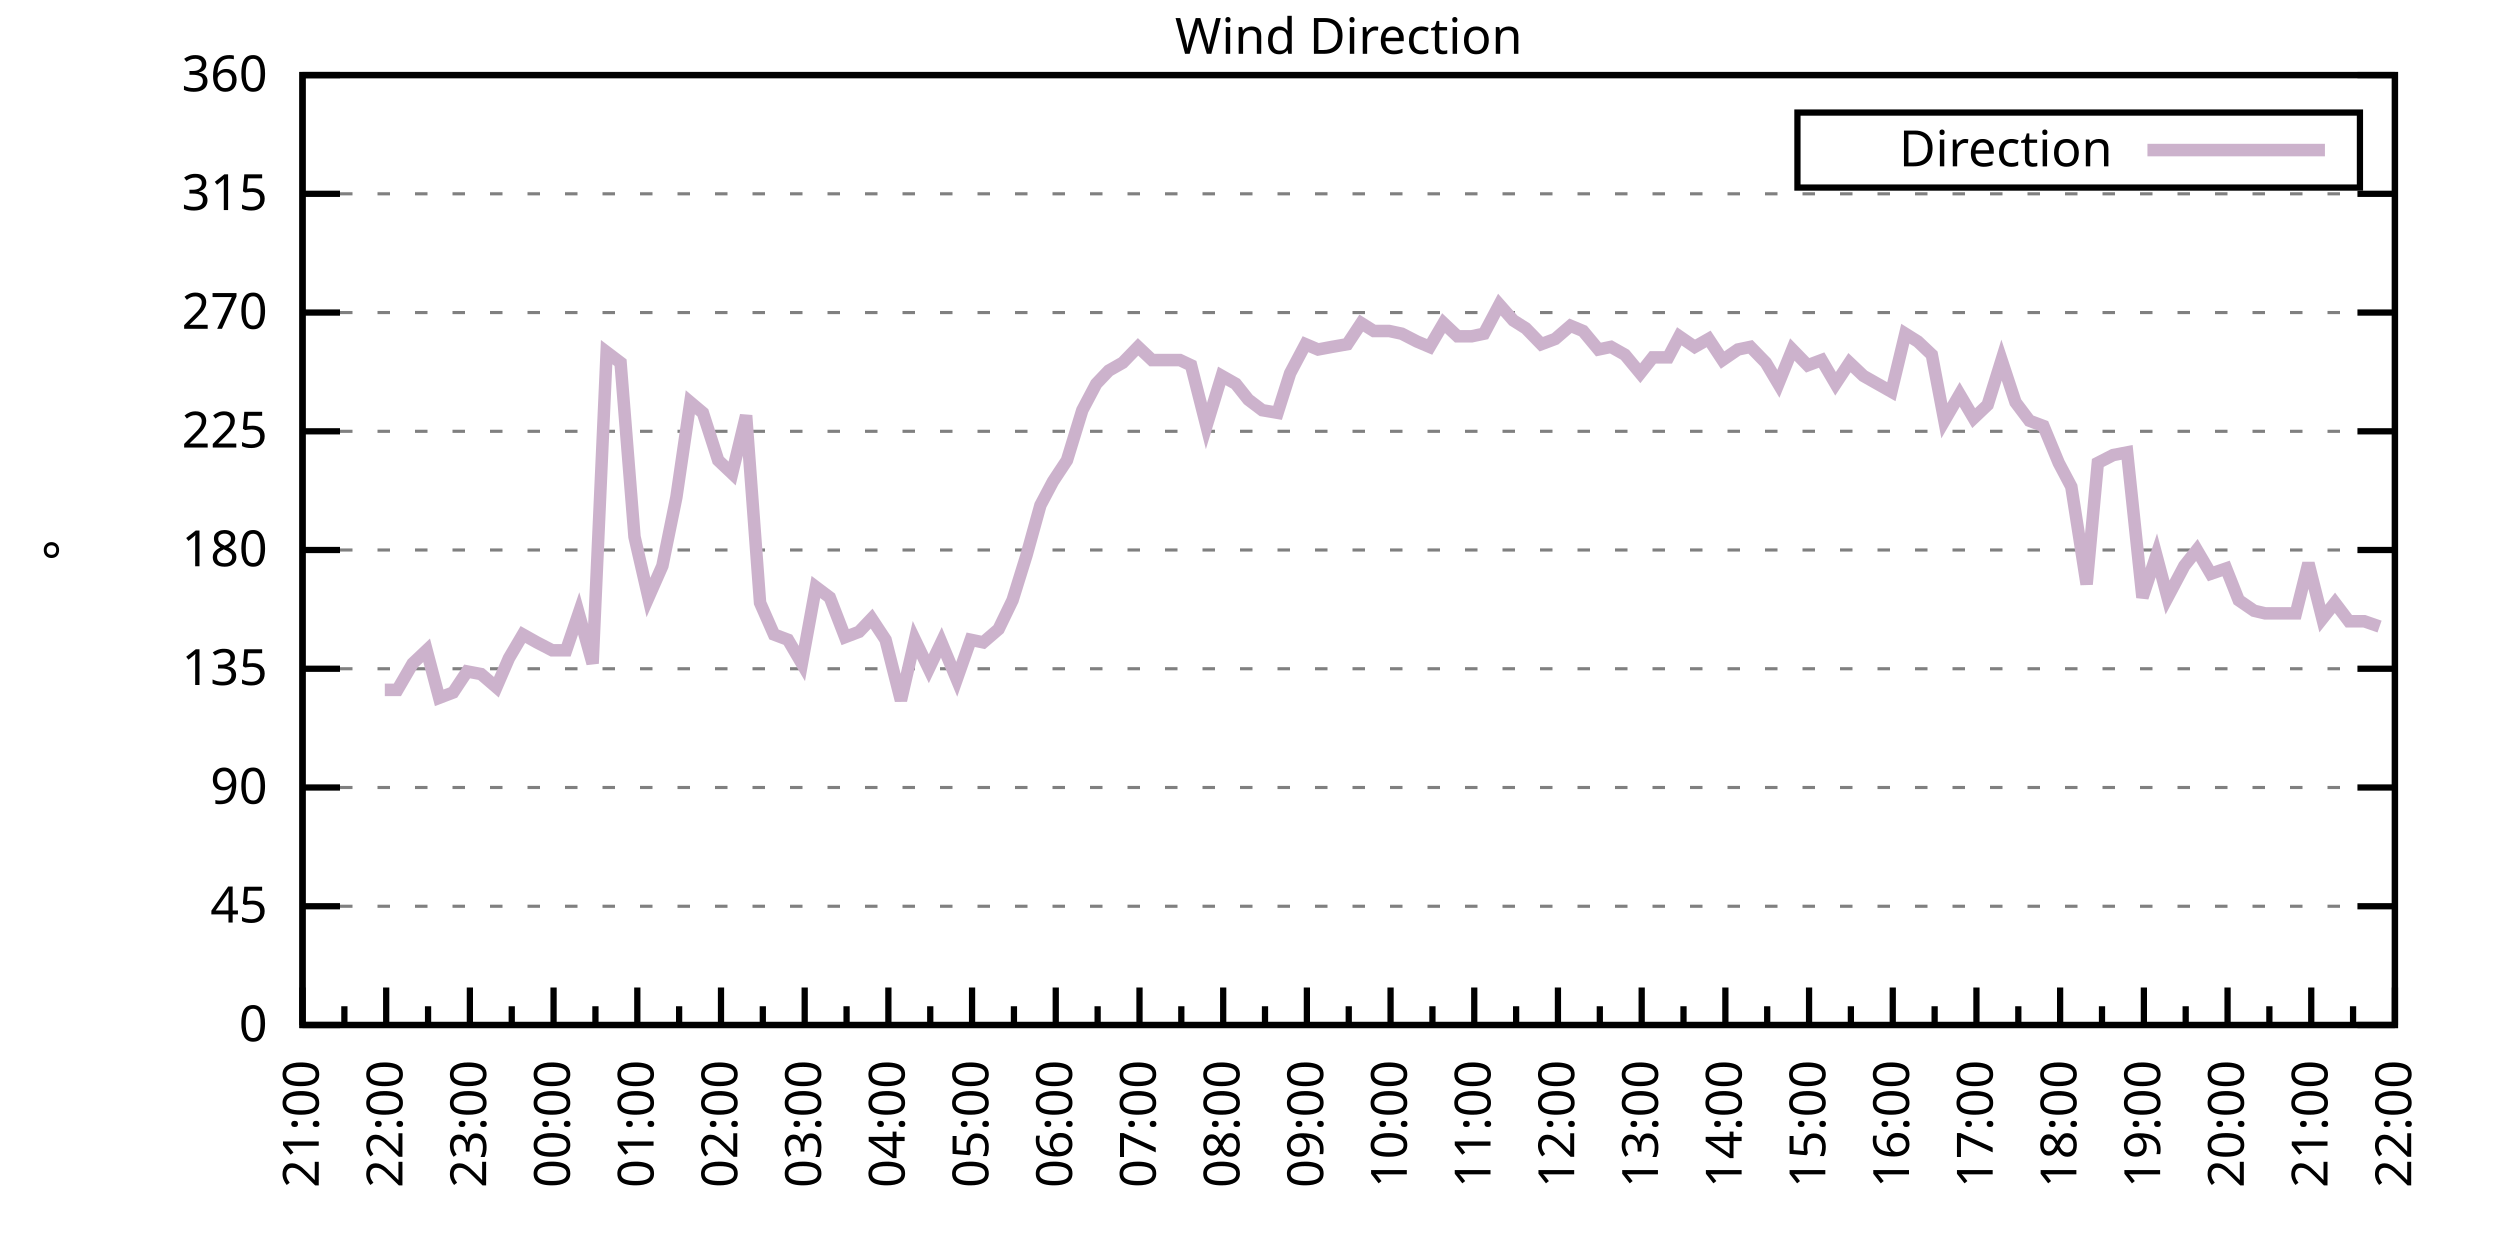
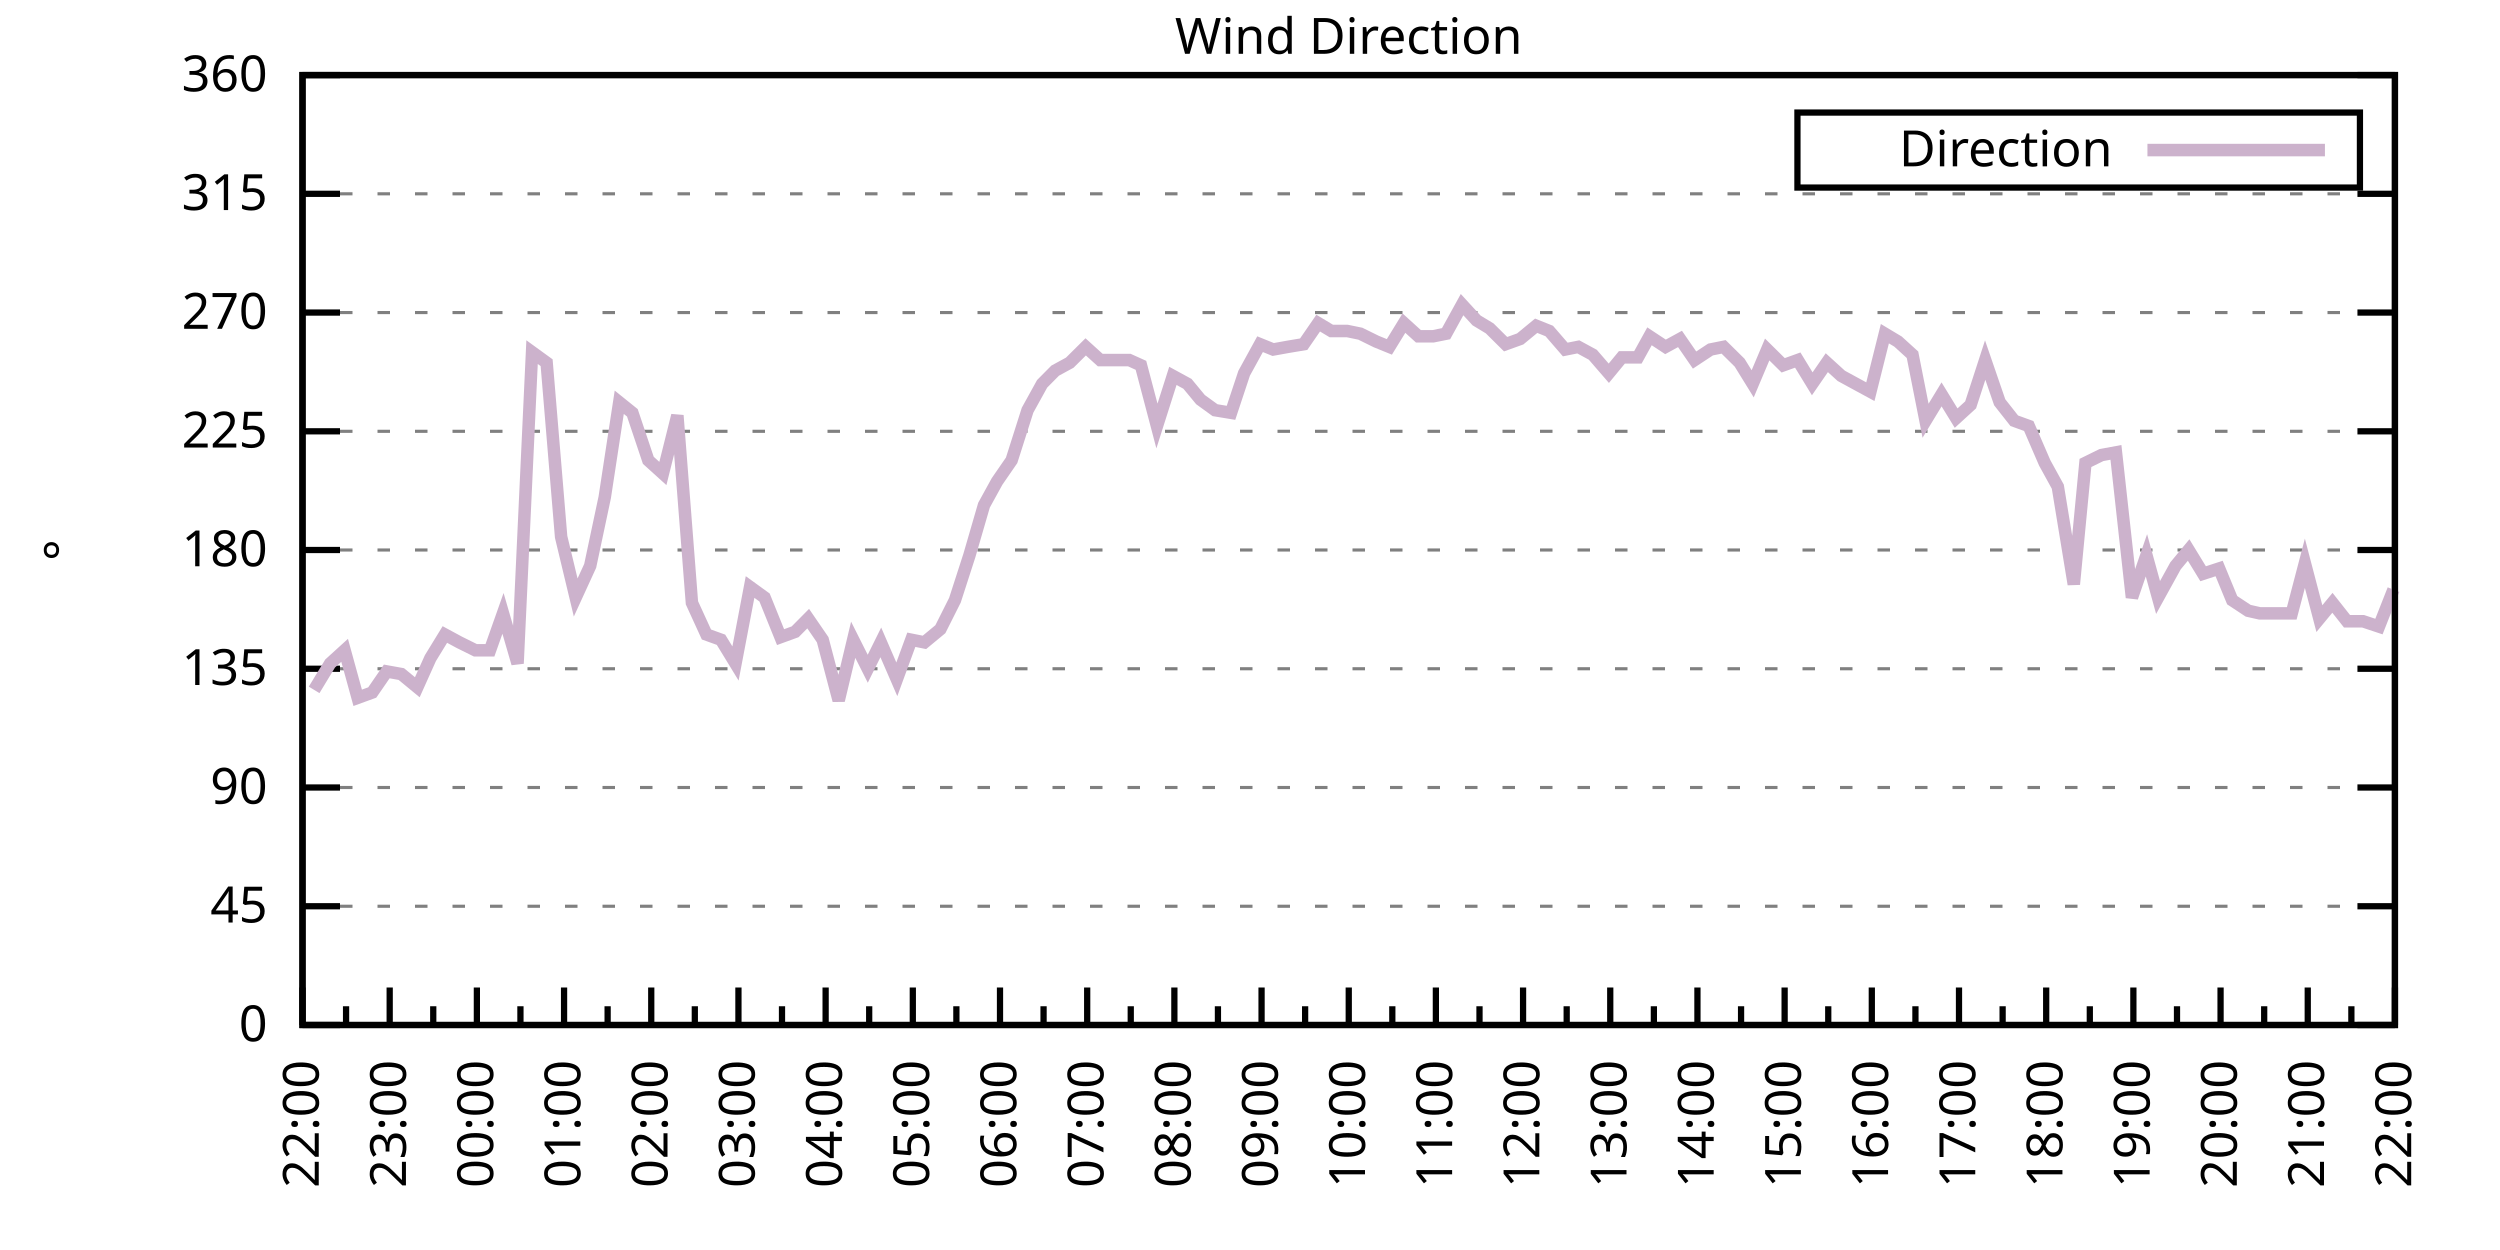
<svg xmlns="http://www.w3.org/2000/svg" xmlns:xlink="http://www.w3.org/1999/xlink" width="400" height="200" viewBox="0 0 400 200">
  <g id="gnuplot_canvas">
    <rect x="0" y="0" width="400" height="200" fill="none" />
    <defs>
      <circle id="gpDot" r="0.5" stroke-width="0.5" stroke="currentColor" />
      <path id="gpPt0" stroke-width="0.333" stroke="currentColor" d="M-1,0 h2 M0,-1 v2" />
      <path id="gpPt1" stroke-width="0.333" stroke="currentColor" d="M-1,-1 L1,1 M1,-1 L-1,1" />
      <path id="gpPt2" stroke-width="0.333" stroke="currentColor" d="M-1,0 L1,0 M0,-1 L0,1 M-1,-1 L1,1 M-1,1 L1,-1" />
      <rect id="gpPt3" stroke-width="0.333" stroke="currentColor" x="-1" y="-1" width="2" height="2" />
      <rect id="gpPt4" stroke-width="0.333" stroke="currentColor" fill="currentColor" x="-1" y="-1" width="2" height="2" />
      <circle id="gpPt5" stroke-width="0.333" stroke="currentColor" cx="0" cy="0" r="1" />
      <use xlink:href="#gpPt5" id="gpPt6" fill="currentColor" stroke="none" />
      <path id="gpPt7" stroke-width="0.333" stroke="currentColor" d="M0,-1.33 L-1.33,0.67 L1.33,0.67 z" />
      <use xlink:href="#gpPt7" id="gpPt8" fill="currentColor" stroke="none" />
      <use xlink:href="#gpPt7" id="gpPt9" stroke="currentColor" transform="rotate(180)" />
      <use xlink:href="#gpPt9" id="gpPt10" fill="currentColor" stroke="none" />
      <use xlink:href="#gpPt3" id="gpPt11" stroke="currentColor" transform="rotate(45)" />
      <use xlink:href="#gpPt11" id="gpPt12" fill="currentColor" stroke="none" />
      <path id="gpPt13" stroke-width="0.333" stroke="currentColor" d="M0,1.330 L1.265,0.411 L0.782,-1.067 L-0.782,-1.076 L-1.265,0.411 z" />
      <use xlink:href="#gpPt13" id="gpPt14" fill="currentColor" stroke="none" />
      <filter id="textbox" filterUnits="objectBoundingBox" x="0" y="0" height="1" width="1">
        <feFlood flood-color="white" flood-opacity="1" result="bgnd" />
        <feComposite in="SourceGraphic" in2="bgnd" operator="atop" />
      </filter>
      <filter id="greybox" filterUnits="objectBoundingBox" x="0" y="0" height="1" width="1">
        <feFlood flood-color="lightgrey" flood-opacity="1" result="grey" />
        <feComposite in="SourceGraphic" in2="grey" operator="atop" />
      </filter>
    </defs>
    <g fill="none" color="white" stroke="currentColor" stroke-width="1.00" stroke-linecap="butt" stroke-linejoin="miter">
</g>
    <g fill="none" color="black" stroke="currentColor" stroke-width="1.00" stroke-linecap="butt" stroke-linejoin="miter">
      <g stroke="none" shape-rendering="crispEdges">
        <polygon fill="rgb(255, 255, 255)" points="48.40,164.00 383.18,164.00 383.18,12.02 48.40,12.02 " />
      </g>
    </g>
    <g fill="none" color="black" stroke="currentColor" stroke-width="1.00" stroke-linecap="butt" stroke-linejoin="miter">
</g>
    <g fill="none" color="black" stroke="black" stroke-width="0.50" stroke-linecap="butt" stroke-linejoin="miter">
</g>
    <g fill="none" color="gray" stroke="currentColor" stroke-width="0.50" stroke-linecap="butt" stroke-linejoin="miter">
      <path stroke="gray" stroke-dasharray="2,4" class="gridline" d="M48.40,164.00 L383.19,164.00  " />
    </g>
    <g fill="none" color="gray" stroke="gray" stroke-width="1.00" stroke-linecap="butt" stroke-linejoin="miter">
</g>
    <g fill="none" color="black" stroke="currentColor" stroke-width="1.00" stroke-linecap="butt" stroke-linejoin="miter">
      <path stroke="black" d="M48.40,164.00 L54.40,164.00 M383.19,164.00 L377.19,164.00  " />
      <g transform="translate(42.80,166.60)" stroke="none" fill="black" font-family="Sans" font-size="8.00" text-anchor="end">
        <text>
          <tspan font-family="Sans"> 0</tspan>
        </text>
      </g>
    </g>
    <g fill="none" color="black" stroke="currentColor" stroke-width="1.00" stroke-linecap="butt" stroke-linejoin="miter">
</g>
    <g fill="none" color="black" stroke="black" stroke-width="0.50" stroke-linecap="butt" stroke-linejoin="miter">
</g>
    <g fill="none" color="gray" stroke="currentColor" stroke-width="0.50" stroke-linecap="butt" stroke-linejoin="miter">
      <path stroke="gray" stroke-dasharray="2,4" class="gridline" d="M48.40,145.00 L383.19,145.00  " />
    </g>
    <g fill="none" color="gray" stroke="gray" stroke-width="1.00" stroke-linecap="butt" stroke-linejoin="miter">
</g>
    <g fill="none" color="black" stroke="currentColor" stroke-width="1.00" stroke-linecap="butt" stroke-linejoin="miter">
      <path stroke="black" d="M48.40,145.00 L54.40,145.00 M383.19,145.00 L377.19,145.00  " />
      <g transform="translate(42.80,147.60)" stroke="none" fill="black" font-family="Sans" font-size="8.00" text-anchor="end">
        <text>
          <tspan font-family="Sans"> 45</tspan>
        </text>
      </g>
    </g>
    <g fill="none" color="black" stroke="currentColor" stroke-width="1.00" stroke-linecap="butt" stroke-linejoin="miter">
</g>
    <g fill="none" color="black" stroke="black" stroke-width="0.50" stroke-linecap="butt" stroke-linejoin="miter">
</g>
    <g fill="none" color="gray" stroke="currentColor" stroke-width="0.50" stroke-linecap="butt" stroke-linejoin="miter">
      <path stroke="gray" stroke-dasharray="2,4" class="gridline" d="M48.40,126.00 L383.19,126.00  " />
    </g>
    <g fill="none" color="gray" stroke="gray" stroke-width="1.00" stroke-linecap="butt" stroke-linejoin="miter">
</g>
    <g fill="none" color="black" stroke="currentColor" stroke-width="1.00" stroke-linecap="butt" stroke-linejoin="miter">
      <path stroke="black" d="M48.40,126.00 L54.40,126.00 M383.19,126.00 L377.19,126.00  " />
      <g transform="translate(42.80,128.60)" stroke="none" fill="black" font-family="Sans" font-size="8.00" text-anchor="end">
        <text>
          <tspan font-family="Sans"> 90</tspan>
        </text>
      </g>
    </g>
    <g fill="none" color="black" stroke="currentColor" stroke-width="1.00" stroke-linecap="butt" stroke-linejoin="miter">
</g>
    <g fill="none" color="black" stroke="black" stroke-width="0.50" stroke-linecap="butt" stroke-linejoin="miter">
</g>
    <g fill="none" color="gray" stroke="currentColor" stroke-width="0.50" stroke-linecap="butt" stroke-linejoin="miter">
      <path stroke="gray" stroke-dasharray="2,4" class="gridline" d="M48.40,107.00 L383.19,107.00  " />
    </g>
    <g fill="none" color="gray" stroke="gray" stroke-width="1.00" stroke-linecap="butt" stroke-linejoin="miter">
</g>
    <g fill="none" color="black" stroke="currentColor" stroke-width="1.00" stroke-linecap="butt" stroke-linejoin="miter">
      <path stroke="black" d="M48.40,107.00 L54.40,107.00 M383.19,107.00 L377.19,107.00  " />
      <g transform="translate(42.80,109.60)" stroke="none" fill="black" font-family="Sans" font-size="8.00" text-anchor="end">
        <text>
          <tspan font-family="Sans"> 135</tspan>
        </text>
      </g>
    </g>
    <g fill="none" color="black" stroke="currentColor" stroke-width="1.00" stroke-linecap="butt" stroke-linejoin="miter">
</g>
    <g fill="none" color="black" stroke="black" stroke-width="0.50" stroke-linecap="butt" stroke-linejoin="miter">
</g>
    <g fill="none" color="gray" stroke="currentColor" stroke-width="0.50" stroke-linecap="butt" stroke-linejoin="miter">
      <path stroke="gray" stroke-dasharray="2,4" class="gridline" d="M48.40,88.00 L383.19,88.00  " />
    </g>
    <g fill="none" color="gray" stroke="gray" stroke-width="1.00" stroke-linecap="butt" stroke-linejoin="miter">
</g>
    <g fill="none" color="black" stroke="currentColor" stroke-width="1.00" stroke-linecap="butt" stroke-linejoin="miter">
      <path stroke="black" d="M48.40,88.00 L54.40,88.00 M383.19,88.00 L377.19,88.00  " />
      <g transform="translate(42.80,90.60)" stroke="none" fill="black" font-family="Sans" font-size="8.00" text-anchor="end">
        <text>
          <tspan font-family="Sans"> 180</tspan>
        </text>
      </g>
    </g>
    <g fill="none" color="black" stroke="currentColor" stroke-width="1.00" stroke-linecap="butt" stroke-linejoin="miter">
</g>
    <g fill="none" color="black" stroke="black" stroke-width="0.50" stroke-linecap="butt" stroke-linejoin="miter">
</g>
    <g fill="none" color="gray" stroke="currentColor" stroke-width="0.50" stroke-linecap="butt" stroke-linejoin="miter">
      <path stroke="gray" stroke-dasharray="2,4" class="gridline" d="M48.40,69.01 L383.19,69.01  " />
    </g>
    <g fill="none" color="gray" stroke="gray" stroke-width="1.00" stroke-linecap="butt" stroke-linejoin="miter">
</g>
    <g fill="none" color="black" stroke="currentColor" stroke-width="1.00" stroke-linecap="butt" stroke-linejoin="miter">
      <path stroke="black" d="M48.40,69.01 L54.40,69.01 M383.19,69.01 L377.19,69.01  " />
      <g transform="translate(42.80,71.61)" stroke="none" fill="black" font-family="Sans" font-size="8.00" text-anchor="end">
        <text>
          <tspan font-family="Sans"> 225</tspan>
        </text>
      </g>
    </g>
    <g fill="none" color="black" stroke="currentColor" stroke-width="1.00" stroke-linecap="butt" stroke-linejoin="miter">
</g>
    <g fill="none" color="black" stroke="black" stroke-width="0.50" stroke-linecap="butt" stroke-linejoin="miter">
</g>
    <g fill="none" color="gray" stroke="currentColor" stroke-width="0.50" stroke-linecap="butt" stroke-linejoin="miter">
      <path stroke="gray" stroke-dasharray="2,4" class="gridline" d="M48.40,50.01 L383.19,50.01  " />
    </g>
    <g fill="none" color="gray" stroke="gray" stroke-width="1.00" stroke-linecap="butt" stroke-linejoin="miter">
</g>
    <g fill="none" color="black" stroke="currentColor" stroke-width="1.00" stroke-linecap="butt" stroke-linejoin="miter">
      <path stroke="black" d="M48.40,50.01 L54.40,50.01 M383.19,50.01 L377.19,50.01  " />
      <g transform="translate(42.80,52.61)" stroke="none" fill="black" font-family="Sans" font-size="8.00" text-anchor="end">
        <text>
          <tspan font-family="Sans"> 270</tspan>
        </text>
      </g>
    </g>
    <g fill="none" color="black" stroke="currentColor" stroke-width="1.00" stroke-linecap="butt" stroke-linejoin="miter">
</g>
    <g fill="none" color="black" stroke="black" stroke-width="0.50" stroke-linecap="butt" stroke-linejoin="miter">
</g>
    <g fill="none" color="gray" stroke="currentColor" stroke-width="0.50" stroke-linecap="butt" stroke-linejoin="miter">
      <path stroke="gray" stroke-dasharray="2,4" class="gridline" d="M48.40,31.01 L383.19,31.01  " />
    </g>
    <g fill="none" color="gray" stroke="gray" stroke-width="1.00" stroke-linecap="butt" stroke-linejoin="miter">
</g>
    <g fill="none" color="black" stroke="currentColor" stroke-width="1.00" stroke-linecap="butt" stroke-linejoin="miter">
      <path stroke="black" d="M48.40,31.01 L54.40,31.01 M383.19,31.01 L377.19,31.01  " />
      <g transform="translate(42.80,33.61)" stroke="none" fill="black" font-family="Sans" font-size="8.00" text-anchor="end">
        <text>
          <tspan font-family="Sans"> 315</tspan>
        </text>
      </g>
    </g>
    <g fill="none" color="black" stroke="currentColor" stroke-width="1.00" stroke-linecap="butt" stroke-linejoin="miter">
</g>
    <g fill="none" color="black" stroke="black" stroke-width="0.50" stroke-linecap="butt" stroke-linejoin="miter">
</g>
    <g fill="none" color="gray" stroke="currentColor" stroke-width="0.50" stroke-linecap="butt" stroke-linejoin="miter">
      <path stroke="gray" stroke-dasharray="2,4" class="gridline" d="M48.40,12.01 L383.19,12.01  " />
    </g>
    <g fill="none" color="gray" stroke="gray" stroke-width="1.00" stroke-linecap="butt" stroke-linejoin="miter">
</g>
    <g fill="none" color="black" stroke="currentColor" stroke-width="1.00" stroke-linecap="butt" stroke-linejoin="miter">
      <path stroke="black" d="M48.40,12.01 L54.40,12.01 M383.19,12.01 L377.19,12.01  " />
      <g transform="translate(42.80,14.61)" stroke="none" fill="black" font-family="Sans" font-size="8.00" text-anchor="end">
        <text>
          <tspan font-family="Sans"> 360</tspan>
        </text>
      </g>
    </g>
    <g fill="none" color="black" stroke="currentColor" stroke-width="1.00" stroke-linecap="butt" stroke-linejoin="miter">
      <path stroke="black" d="M48.40,164.00 L48.40,158.00  " />
      <g transform="translate(51.00,169.60) rotate(270)" stroke="none" fill="black" font-family="Sans" font-size="8.00" text-anchor="end">
        <text>
+           <tspan font-family="Sans">22:00</tspan>
+         </text>
+       </g>
+     </g>
+     <g fill="none" color="black" stroke="currentColor" stroke-width="1.00" stroke-linecap="butt" stroke-linejoin="miter">
+       <path stroke="black" d="M55.37,164.00 L55.37,161.00 M62.35,164.00 L62.35,158.00  " />
+       <g transform="translate(64.95,169.60) rotate(270)" stroke="none" fill="black" font-family="Sans" font-size="8.00" text-anchor="end">
+         <text>
+           <tspan font-family="Sans">23:00</tspan>
+         </text>
+       </g>
+     </g>
+     <g fill="none" color="black" stroke="currentColor" stroke-width="1.00" stroke-linecap="butt" stroke-linejoin="miter">
+       <path stroke="black" d="M69.32,164.00 L69.32,161.00 M76.30,164.00 L76.30,158.00  " />
+       <g transform="translate(78.90,169.60) rotate(270)" stroke="none" fill="black" font-family="Sans" font-size="8.00" text-anchor="end">
+         <text>
+           <tspan font-family="Sans">00:00</tspan>
+         </text>
+       </g>
+     </g>
+     <g fill="none" color="black" stroke="currentColor" stroke-width="1.00" stroke-linecap="butt" stroke-linejoin="miter">
+       <path stroke="black" d="M83.27,164.00 L83.27,161.00 M90.25,164.00 L90.25,158.00  " />
+       <g transform="translate(92.85,169.60) rotate(270)" stroke="none" fill="black" font-family="Sans" font-size="8.00" text-anchor="end">
+         <text>
+           <tspan font-family="Sans">01:00</tspan>
+         </text>
+       </g>
+     </g>
+     <g fill="none" color="black" stroke="currentColor" stroke-width="1.00" stroke-linecap="butt" stroke-linejoin="miter">
+       <path stroke="black" d="M97.22,164.00 L97.22,161.00 M104.20,164.00 L104.20,158.00  " />
+       <g transform="translate(106.80,169.60) rotate(270)" stroke="none" fill="black" font-family="Sans" font-size="8.00" text-anchor="end">
+         <text>
+           <tspan font-family="Sans">02:00</tspan>
+         </text>
+       </g>
+     </g>
+     <g fill="none" color="black" stroke="currentColor" stroke-width="1.00" stroke-linecap="butt" stroke-linejoin="miter">
+       <path stroke="black" d="M111.17,164.00 L111.17,161.00 M118.15,164.00 L118.15,158.00  " />
+       <g transform="translate(120.75,169.60) rotate(270)" stroke="none" fill="black" font-family="Sans" font-size="8.00" text-anchor="end">
+         <text>
+           <tspan font-family="Sans">03:00</tspan>
+         </text>
+       </g>
+     </g>
+     <g fill="none" color="black" stroke="currentColor" stroke-width="1.00" stroke-linecap="butt" stroke-linejoin="miter">
+       <path stroke="black" d="M125.12,164.00 L125.12,161.00 M132.10,164.00 L132.10,158.00  " />
+       <g transform="translate(134.70,169.60) rotate(270)" stroke="none" fill="black" font-family="Sans" font-size="8.00" text-anchor="end">
+         <text>
+           <tspan font-family="Sans">04:00</tspan>
+         </text>
+       </g>
+     </g>
+     <g fill="none" color="black" stroke="currentColor" stroke-width="1.00" stroke-linecap="butt" stroke-linejoin="miter">
+       <path stroke="black" d="M139.07,164.00 L139.07,161.00 M146.05,164.00 L146.05,158.00  " />
+       <g transform="translate(148.65,169.60) rotate(270)" stroke="none" fill="black" font-family="Sans" font-size="8.00" text-anchor="end">
+         <text>
+           <tspan font-family="Sans">05:00</tspan>
+         </text>
+       </g>
+     </g>
+     <g fill="none" color="black" stroke="currentColor" stroke-width="1.00" stroke-linecap="butt" stroke-linejoin="miter">
+       <path stroke="black" d="M153.02,164.00 L153.02,161.00 M160.00,164.00 L160.00,158.00  " />
+       <g transform="translate(162.60,169.60) rotate(270)" stroke="none" fill="black" font-family="Sans" font-size="8.00" text-anchor="end">
+         <text>
+           <tspan font-family="Sans">06:00</tspan>
+         </text>
+       </g>
+     </g>
+     <g fill="none" color="black" stroke="currentColor" stroke-width="1.00" stroke-linecap="butt" stroke-linejoin="miter">
+       <path stroke="black" d="M166.97,164.00 L166.97,161.00 M173.95,164.00 L173.95,158.00  " />
+       <g transform="translate(176.55,169.60) rotate(270)" stroke="none" fill="black" font-family="Sans" font-size="8.00" text-anchor="end">
+         <text>
+           <tspan font-family="Sans">07:00</tspan>
+         </text>
+       </g>
+     </g>
+     <g fill="none" color="black" stroke="currentColor" stroke-width="1.00" stroke-linecap="butt" stroke-linejoin="miter">
+       <path stroke="black" d="M180.92,164.00 L180.92,161.00 M187.90,164.00 L187.90,158.00  " />
+       <g transform="translate(190.50,169.60) rotate(270)" stroke="none" fill="black" font-family="Sans" font-size="8.00" text-anchor="end">
+         <text>
+           <tspan font-family="Sans">08:00</tspan>
+         </text>
+       </g>
+     </g>
+     <g fill="none" color="black" stroke="currentColor" stroke-width="1.00" stroke-linecap="butt" stroke-linejoin="miter">
+       <path stroke="black" d="M194.87,164.00 L194.87,161.00 M201.85,164.00 L201.85,158.00  " />
+       <g transform="translate(204.45,169.60) rotate(270)" stroke="none" fill="black" font-family="Sans" font-size="8.00" text-anchor="end">
+         <text>
+           <tspan font-family="Sans">09:00</tspan>
+         </text>
+       </g>
+     </g>
+     <g fill="none" color="black" stroke="currentColor" stroke-width="1.00" stroke-linecap="butt" stroke-linejoin="miter">
+       <path stroke="black" d="M208.82,164.00 L208.82,161.00 M215.80,164.00 L215.80,158.00  " />
+       <g transform="translate(218.40,169.60) rotate(270)" stroke="none" fill="black" font-family="Sans" font-size="8.00" text-anchor="end">
+         <text>
+           <tspan font-family="Sans">10:00</tspan>
+         </text>
+       </g>
+     </g>
+     <g fill="none" color="black" stroke="currentColor" stroke-width="1.00" stroke-linecap="butt" stroke-linejoin="miter">
+       <path stroke="black" d="M222.77,164.00 L222.77,161.00 M229.74,164.00 L229.74,158.00  " />
+       <g transform="translate(232.34,169.60) rotate(270)" stroke="none" fill="black" font-family="Sans" font-size="8.00" text-anchor="end">
+         <text>
+           <tspan font-family="Sans">11:00</tspan>
+         </text>
+       </g>
+     </g>
+     <g fill="none" color="black" stroke="currentColor" stroke-width="1.00" stroke-linecap="butt" stroke-linejoin="miter">
+       <path stroke="black" d="M236.72,164.00 L236.72,161.00 M243.69,164.00 L243.69,158.00  " />
+       <g transform="translate(246.29,169.60) rotate(270)" stroke="none" fill="black" font-family="Sans" font-size="8.00" text-anchor="end">
+         <text>
+           <tspan font-family="Sans">12:00</tspan>
+         </text>
+       </g>
+     </g>
+     <g fill="none" color="black" stroke="currentColor" stroke-width="1.00" stroke-linecap="butt" stroke-linejoin="miter">
+       <path stroke="black" d="M250.67,164.00 L250.67,161.00 M257.64,164.00 L257.64,158.00  " />
+       <g transform="translate(260.24,169.60) rotate(270)" stroke="none" fill="black" font-family="Sans" font-size="8.00" text-anchor="end">
+         <text>
+           <tspan font-family="Sans">13:00</tspan>
+         </text>
+       </g>
+     </g>
+     <g fill="none" color="black" stroke="currentColor" stroke-width="1.00" stroke-linecap="butt" stroke-linejoin="miter">
+       <path stroke="black" d="M264.62,164.00 L264.62,161.00 M271.59,164.00 L271.59,158.00  " />
+       <g transform="translate(274.19,169.60) rotate(270)" stroke="none" fill="black" font-family="Sans" font-size="8.00" text-anchor="end">
+         <text>
+           <tspan font-family="Sans">14:00</tspan>
+         </text>
+       </g>
+     </g>
+     <g fill="none" color="black" stroke="currentColor" stroke-width="1.00" stroke-linecap="butt" stroke-linejoin="miter">
+       <path stroke="black" d="M278.57,164.00 L278.57,161.00 M285.54,164.00 L285.54,158.00  " />
+       <g transform="translate(288.14,169.60) rotate(270)" stroke="none" fill="black" font-family="Sans" font-size="8.00" text-anchor="end">
+         <text>
+           <tspan font-family="Sans">15:00</tspan>
+         </text>
+       </g>
+     </g>
+     <g fill="none" color="black" stroke="currentColor" stroke-width="1.00" stroke-linecap="butt" stroke-linejoin="miter">
+       <path stroke="black" d="M292.52,164.00 L292.52,161.00 M299.49,164.00 L299.49,158.00  " />
+       <g transform="translate(302.09,169.60) rotate(270)" stroke="none" fill="black" font-family="Sans" font-size="8.00" text-anchor="end">
+         <text>
+           <tspan font-family="Sans">16:00</tspan>
+         </text>
+       </g>
+     </g>
+     <g fill="none" color="black" stroke="currentColor" stroke-width="1.00" stroke-linecap="butt" stroke-linejoin="miter">
+       <path stroke="black" d="M306.47,164.00 L306.47,161.00 M313.44,164.00 L313.44,158.00  " />
+       <g transform="translate(316.04,169.60) rotate(270)" stroke="none" fill="black" font-family="Sans" font-size="8.00" text-anchor="end">
+         <text>
+           <tspan font-family="Sans">17:00</tspan>
+         </text>
+       </g>
+     </g>
+     <g fill="none" color="black" stroke="currentColor" stroke-width="1.00" stroke-linecap="butt" stroke-linejoin="miter">
+       <path stroke="black" d="M320.42,164.00 L320.42,161.00 M327.39,164.00 L327.39,158.00  " />
+       <g transform="translate(329.99,169.60) rotate(270)" stroke="none" fill="black" font-family="Sans" font-size="8.00" text-anchor="end">
+         <text>
+           <tspan font-family="Sans">18:00</tspan>
+         </text>
+       </g>
+     </g>
+     <g fill="none" color="black" stroke="currentColor" stroke-width="1.00" stroke-linecap="butt" stroke-linejoin="miter">
+       <path stroke="black" d="M334.37,164.00 L334.37,161.00 M341.34,164.00 L341.34,158.00  " />
+       <g transform="translate(343.94,169.60) rotate(270)" stroke="none" fill="black" font-family="Sans" font-size="8.00" text-anchor="end">
+         <text>
+           <tspan font-family="Sans">19:00</tspan>
+         </text>
+       </g>
+     </g>
+     <g fill="none" color="black" stroke="currentColor" stroke-width="1.00" stroke-linecap="butt" stroke-linejoin="miter">
+       <path stroke="black" d="M348.32,164.00 L348.32,161.00 M355.29,164.00 L355.29,158.00  " />
+       <g transform="translate(357.89,169.60) rotate(270)" stroke="none" fill="black" font-family="Sans" font-size="8.00" text-anchor="end">
+         <text>
+           <tspan font-family="Sans">20:00</tspan>
+         </text>
+       </g>
+     </g>
+     <g fill="none" color="black" stroke="currentColor" stroke-width="1.00" stroke-linecap="butt" stroke-linejoin="miter">
+       <path stroke="black" d="M362.27,164.00 L362.27,161.00 M369.24,164.00 L369.24,158.00  " />
+       <g transform="translate(371.84,169.60) rotate(270)" stroke="none" fill="black" font-family="Sans" font-size="8.00" text-anchor="end">
+         <text>
          <tspan font-family="Sans">21:00</tspan>
        </text>
      </g>
    </g>
    <g fill="none" color="black" stroke="currentColor" stroke-width="1.00" stroke-linecap="butt" stroke-linejoin="miter">
-       <path stroke="black" d="M55.10,164.00 L55.10,161.00 M61.79,164.00 L61.79,158.00  " />
-       <g transform="translate(64.39,169.60) rotate(270)" stroke="none" fill="black" font-family="Sans" font-size="8.00" text-anchor="end">
-         <text>
-           <tspan font-family="Sans">22:00</tspan>
-         </text>
-       </g>
-     </g>
-     <g fill="none" color="black" stroke="currentColor" stroke-width="1.00" stroke-linecap="butt" stroke-linejoin="miter">
-       <path stroke="black" d="M68.49,164.00 L68.49,161.00 M75.18,164.00 L75.18,158.00  " />
-       <g transform="translate(77.78,169.60) rotate(270)" stroke="none" fill="black" font-family="Sans" font-size="8.00" text-anchor="end">
-         <text>
-           <tspan font-family="Sans">23:00</tspan>
-         </text>
-       </g>
-     </g>
-     <g fill="none" color="black" stroke="currentColor" stroke-width="1.00" stroke-linecap="butt" stroke-linejoin="miter">
-       <path stroke="black" d="M81.88,164.00 L81.88,161.00 M88.57,164.00 L88.57,158.00  " />
-       <g transform="translate(91.17,169.60) rotate(270)" stroke="none" fill="black" font-family="Sans" font-size="8.00" text-anchor="end">
-         <text>
-           <tspan font-family="Sans">00:00</tspan>
-         </text>
-       </g>
-     </g>
-     <g fill="none" color="black" stroke="currentColor" stroke-width="1.00" stroke-linecap="butt" stroke-linejoin="miter">
-       <path stroke="black" d="M95.27,164.00 L95.27,161.00 M101.97,164.00 L101.97,158.00  " />
-       <g transform="translate(104.57,169.60) rotate(270)" stroke="none" fill="black" font-family="Sans" font-size="8.00" text-anchor="end">
-         <text>
-           <tspan font-family="Sans">01:00</tspan>
-         </text>
-       </g>
-     </g>
-     <g fill="none" color="black" stroke="currentColor" stroke-width="1.00" stroke-linecap="butt" stroke-linejoin="miter">
-       <path stroke="black" d="M108.66,164.00 L108.66,161.00 M115.36,164.00 L115.36,158.00  " />
-       <g transform="translate(117.96,169.60) rotate(270)" stroke="none" fill="black" font-family="Sans" font-size="8.00" text-anchor="end">
-         <text>
-           <tspan font-family="Sans">02:00</tspan>
-         </text>
-       </g>
-     </g>
-     <g fill="none" color="black" stroke="currentColor" stroke-width="1.00" stroke-linecap="butt" stroke-linejoin="miter">
-       <path stroke="black" d="M122.05,164.00 L122.05,161.00 M128.75,164.00 L128.75,158.00  " />
-       <g transform="translate(131.35,169.60) rotate(270)" stroke="none" fill="black" font-family="Sans" font-size="8.00" text-anchor="end">
-         <text>
-           <tspan font-family="Sans">03:00</tspan>
-         </text>
-       </g>
-     </g>
-     <g fill="none" color="black" stroke="currentColor" stroke-width="1.00" stroke-linecap="butt" stroke-linejoin="miter">
-       <path stroke="black" d="M135.45,164.00 L135.45,161.00 M142.14,164.00 L142.14,158.00  " />
-       <g transform="translate(144.74,169.60) rotate(270)" stroke="none" fill="black" font-family="Sans" font-size="8.00" text-anchor="end">
-         <text>
-           <tspan font-family="Sans">04:00</tspan>
-         </text>
-       </g>
-     </g>
-     <g fill="none" color="black" stroke="currentColor" stroke-width="1.00" stroke-linecap="butt" stroke-linejoin="miter">
-       <path stroke="black" d="M148.84,164.00 L148.84,161.00 M155.53,164.00 L155.53,158.00  " />
-       <g transform="translate(158.13,169.60) rotate(270)" stroke="none" fill="black" font-family="Sans" font-size="8.00" text-anchor="end">
-         <text>
-           <tspan font-family="Sans">05:00</tspan>
-         </text>
-       </g>
-     </g>
-     <g fill="none" color="black" stroke="currentColor" stroke-width="1.00" stroke-linecap="butt" stroke-linejoin="miter">
-       <path stroke="black" d="M162.23,164.00 L162.23,161.00 M168.92,164.00 L168.92,158.00  " />
-       <g transform="translate(171.52,169.60) rotate(270)" stroke="none" fill="black" font-family="Sans" font-size="8.00" text-anchor="end">
-         <text>
-           <tspan font-family="Sans">06:00</tspan>
-         </text>
-       </g>
-     </g>
-     <g fill="none" color="black" stroke="currentColor" stroke-width="1.00" stroke-linecap="butt" stroke-linejoin="miter">
-       <path stroke="black" d="M175.62,164.00 L175.62,161.00 M182.32,164.00 L182.32,158.00  " />
-       <g transform="translate(184.92,169.60) rotate(270)" stroke="none" fill="black" font-family="Sans" font-size="8.00" text-anchor="end">
-         <text>
-           <tspan font-family="Sans">07:00</tspan>
-         </text>
-       </g>
-     </g>
-     <g fill="none" color="black" stroke="currentColor" stroke-width="1.00" stroke-linecap="butt" stroke-linejoin="miter">
-       <path stroke="black" d="M189.01,164.00 L189.01,161.00 M195.71,164.00 L195.71,158.00  " />
-       <g transform="translate(198.31,169.60) rotate(270)" stroke="none" fill="black" font-family="Sans" font-size="8.00" text-anchor="end">
-         <text>
-           <tspan font-family="Sans">08:00</tspan>
-         </text>
-       </g>
-     </g>
-     <g fill="none" color="black" stroke="currentColor" stroke-width="1.00" stroke-linecap="butt" stroke-linejoin="miter">
-       <path stroke="black" d="M202.40,164.00 L202.40,161.00 M209.10,164.00 L209.10,158.00  " />
-       <g transform="translate(211.70,169.60) rotate(270)" stroke="none" fill="black" font-family="Sans" font-size="8.00" text-anchor="end">
-         <text>
-           <tspan font-family="Sans">09:00</tspan>
-         </text>
-       </g>
-     </g>
-     <g fill="none" color="black" stroke="currentColor" stroke-width="1.00" stroke-linecap="butt" stroke-linejoin="miter">
-       <path stroke="black" d="M215.80,164.00 L215.80,161.00 M222.49,164.00 L222.49,158.00  " />
-       <g transform="translate(225.09,169.60) rotate(270)" stroke="none" fill="black" font-family="Sans" font-size="8.00" text-anchor="end">
-         <text>
-           <tspan font-family="Sans">10:00</tspan>
-         </text>
-       </g>
-     </g>
-     <g fill="none" color="black" stroke="currentColor" stroke-width="1.00" stroke-linecap="butt" stroke-linejoin="miter">
-       <path stroke="black" d="M229.19,164.00 L229.19,161.00 M235.88,164.00 L235.88,158.00  " />
-       <g transform="translate(238.48,169.60) rotate(270)" stroke="none" fill="black" font-family="Sans" font-size="8.00" text-anchor="end">
-         <text>
-           <tspan font-family="Sans">11:00</tspan>
-         </text>
-       </g>
-     </g>
-     <g fill="none" color="black" stroke="currentColor" stroke-width="1.00" stroke-linecap="butt" stroke-linejoin="miter">
-       <path stroke="black" d="M242.58,164.00 L242.58,161.00 M249.27,164.00 L249.27,158.00  " />
-       <g transform="translate(251.87,169.60) rotate(270)" stroke="none" fill="black" font-family="Sans" font-size="8.00" text-anchor="end">
-         <text>
-           <tspan font-family="Sans">12:00</tspan>
-         </text>
-       </g>
-     </g>
-     <g fill="none" color="black" stroke="currentColor" stroke-width="1.00" stroke-linecap="butt" stroke-linejoin="miter">
-       <path stroke="black" d="M255.97,164.00 L255.97,161.00 M262.67,164.00 L262.67,158.00  " />
-       <g transform="translate(265.27,169.60) rotate(270)" stroke="none" fill="black" font-family="Sans" font-size="8.00" text-anchor="end">
-         <text>
-           <tspan font-family="Sans">13:00</tspan>
-         </text>
-       </g>
-     </g>
-     <g fill="none" color="black" stroke="currentColor" stroke-width="1.00" stroke-linecap="butt" stroke-linejoin="miter">
-       <path stroke="black" d="M269.36,164.00 L269.36,161.00 M276.06,164.00 L276.06,158.00  " />
-       <g transform="translate(278.66,169.60) rotate(270)" stroke="none" fill="black" font-family="Sans" font-size="8.00" text-anchor="end">
-         <text>
-           <tspan font-family="Sans">14:00</tspan>
-         </text>
-       </g>
-     </g>
-     <g fill="none" color="black" stroke="currentColor" stroke-width="1.00" stroke-linecap="butt" stroke-linejoin="miter">
-       <path stroke="black" d="M282.75,164.00 L282.75,161.00 M289.45,164.00 L289.45,158.00  " />
-       <g transform="translate(292.05,169.60) rotate(270)" stroke="none" fill="black" font-family="Sans" font-size="8.00" text-anchor="end">
-         <text>
-           <tspan font-family="Sans">15:00</tspan>
-         </text>
-       </g>
-     </g>
-     <g fill="none" color="black" stroke="currentColor" stroke-width="1.00" stroke-linecap="butt" stroke-linejoin="miter">
-       <path stroke="black" d="M296.14,164.00 L296.14,161.00 M302.84,164.00 L302.84,158.00  " />
-       <g transform="translate(305.44,169.60) rotate(270)" stroke="none" fill="black" font-family="Sans" font-size="8.00" text-anchor="end">
-         <text>
-           <tspan font-family="Sans">16:00</tspan>
-         </text>
-       </g>
-     </g>
-     <g fill="none" color="black" stroke="currentColor" stroke-width="1.00" stroke-linecap="butt" stroke-linejoin="miter">
-       <path stroke="black" d="M309.54,164.00 L309.54,161.00 M316.23,164.00 L316.23,158.00  " />
-       <g transform="translate(318.83,169.60) rotate(270)" stroke="none" fill="black" font-family="Sans" font-size="8.00" text-anchor="end">
-         <text>
-           <tspan font-family="Sans">17:00</tspan>
-         </text>
-       </g>
-     </g>
-     <g fill="none" color="black" stroke="currentColor" stroke-width="1.00" stroke-linecap="butt" stroke-linejoin="miter">
-       <path stroke="black" d="M322.93,164.00 L322.93,161.00 M329.62,164.00 L329.62,158.00  " />
-       <g transform="translate(332.22,169.60) rotate(270)" stroke="none" fill="black" font-family="Sans" font-size="8.00" text-anchor="end">
-         <text>
-           <tspan font-family="Sans">18:00</tspan>
-         </text>
-       </g>
-     </g>
-     <g fill="none" color="black" stroke="currentColor" stroke-width="1.00" stroke-linecap="butt" stroke-linejoin="miter">
-       <path stroke="black" d="M336.32,164.00 L336.32,161.00 M343.02,164.00 L343.02,158.00  " />
-       <g transform="translate(345.62,169.60) rotate(270)" stroke="none" fill="black" font-family="Sans" font-size="8.00" text-anchor="end">
-         <text>
-           <tspan font-family="Sans">19:00</tspan>
-         </text>
-       </g>
-     </g>
-     <g fill="none" color="black" stroke="currentColor" stroke-width="1.00" stroke-linecap="butt" stroke-linejoin="miter">
-       <path stroke="black" d="M349.71,164.00 L349.71,161.00 M356.41,164.00 L356.41,158.00  " />
-       <g transform="translate(359.01,169.60) rotate(270)" stroke="none" fill="black" font-family="Sans" font-size="8.00" text-anchor="end">
-         <text>
-           <tspan font-family="Sans">20:00</tspan>
-         </text>
-       </g>
-     </g>
-     <g fill="none" color="black" stroke="currentColor" stroke-width="1.00" stroke-linecap="butt" stroke-linejoin="miter">
-       <path stroke="black" d="M363.10,164.00 L363.10,161.00 M369.80,164.00 L369.80,158.00  " />
-       <g transform="translate(372.40,169.60) rotate(270)" stroke="none" fill="black" font-family="Sans" font-size="8.00" text-anchor="end">
-         <text>
-           <tspan font-family="Sans">21:00</tspan>
-         </text>
-       </g>
-     </g>
-     <g fill="none" color="black" stroke="currentColor" stroke-width="1.00" stroke-linecap="butt" stroke-linejoin="miter">
-       <path stroke="black" d="M376.49,164.00 L376.49,161.00 M383.19,164.00 L383.19,158.00  " />
+       <path stroke="black" d="M376.22,164.00 L376.22,161.00 M383.19,164.00 L383.19,158.00  " />
      <g transform="translate(385.79,169.60) rotate(270)" stroke="none" fill="black" font-family="Sans" font-size="8.00" text-anchor="end">
        <text>
          <tspan font-family="Sans">22:00</tspan>
        </text>
      </g>
    </g>
    <g fill="none" color="black" stroke="currentColor" stroke-width="1.00" stroke-linecap="butt" stroke-linejoin="miter">
</g>
    <g fill="none" color="black" stroke="currentColor" stroke-width="1.00" stroke-linecap="butt" stroke-linejoin="miter">
      <path stroke="black" d="M48.40,12.01 L48.40,164.00 L383.19,164.00 L383.19,12.01 L48.40,12.01 Z  " />
    </g>
    <g fill="none" color="black" stroke="currentColor" stroke-width="1.00" stroke-linecap="butt" stroke-linejoin="miter">
      <g transform="translate(12.80,88.01) rotate(270)" stroke="none" fill="black" font-family="Sans" font-size="8.00" text-anchor="middle">
        <text>
          <tspan font-family="Sans">°</tspan>
        </text>
      </g>
    </g>
    <g fill="none" color="black" stroke="currentColor" stroke-width="1.00" stroke-linecap="butt" stroke-linejoin="miter">
</g>
    <g fill="none" color="black" stroke="currentColor" stroke-width="1.00" stroke-linecap="butt" stroke-linejoin="miter">
      <path stroke="black" d="M287.59,30.01 L287.59,18.01 L377.59,18.01 L377.59,30.01 L287.59,30.01 Z  " />
    </g>
    <g id="Wind_direction_plot_1">
      <g fill="none" color="white" stroke="black" stroke-width="2.00" stroke-linecap="butt" stroke-linejoin="miter">
</g>
      <g fill="none" color="black" stroke="currentColor" stroke-width="2.00" stroke-linecap="butt" stroke-linejoin="miter">
        <g transform="translate(337.99,26.61)" stroke="none" fill="black" font-family="Sans" font-size="8.00" text-anchor="end">
          <text>
            <tspan font-family="Sans">Direction</tspan>
          </text>
        </g>
      </g>
      <g fill="none" color="black" stroke="currentColor" stroke-width="2.00" stroke-linecap="butt" stroke-linejoin="miter">
-         <path stroke="rgb(204, 178, 204)" d="M343.59,24.01 L371.99,24.01 M61.57,110.38 L63.58,110.38 L66.03,106.16 L68.26,104.05 L70.27,111.65 L72.50,110.80   L74.74,107.43 L76.97,107.85 L79.42,109.96 L81.43,105.31 L83.66,101.52 L85.90,102.78 L88.35,104.05 L90.58,104.05   L92.59,98.14 L94.82,106.16 L97.06,56.34 L99.29,58.03 L101.52,85.89 L103.75,95.60 L105.98,90.54 L108.22,79.56   L110.45,64.36 L112.46,66.05 L114.91,73.65 L117.14,75.76 L119.38,66.47 L121.61,96.45 L123.84,101.52 L126.07,102.36   L128.30,106.16 L130.54,93.92 L132.77,95.60 L135.22,101.94 L137.45,101.09 L139.46,98.98 L141.69,102.36 L144.15,112.07   L146.38,102.36 L148.61,107.00 L150.62,102.78 L153.08,108.69 L155.31,102.36 L157.32,102.78 L159.77,100.67 L162.01,96.03   L164.24,88.85 L166.47,80.83 L168.48,77.03 L170.71,73.65 L173.17,65.63 L175.40,61.41 L177.41,59.30 L179.64,58.03   L182.09,55.50 L184.32,57.61 L186.33,57.61 L188.79,57.61 L190.57,58.45 L193.03,68.16 L195.48,60.14 L197.72,61.41   L199.73,63.94 L201.96,65.63 L204.41,66.05 L206.42,59.72 L208.88,55.07 L210.88,55.92 L213.12,55.50 L215.57,55.07   L217.80,51.70 L219.81,52.96 L222.27,52.96 L224.28,53.39 L226.73,54.65 L228.74,55.50 L230.97,51.70 L233.20,53.81   L235.44,53.81 L237.44,53.39 L239.90,48.74 L242.13,51.27 L244.14,52.54 L246.60,55.07 L248.83,54.23 L251.28,52.12   L253.29,52.96 L255.75,55.92 L257.76,55.50 L259.99,56.76 L262.44,59.72 L264.45,57.18 L266.91,57.18 L268.69,53.81   L271.15,55.50 L273.38,54.23 L275.61,57.61 L278.07,55.92 L280.07,55.50 L282.53,58.03 L284.54,61.41 L286.77,55.92   L289.23,58.45 L291.46,57.61 L293.69,61.41 L295.92,58.03 L298.15,60.14 L300.39,61.41 L302.62,62.67 L304.85,53.39   L306.86,54.65 L309.09,56.76 L311.10,67.32 L313.55,63.10 L315.79,66.90 L318.02,64.78 L320.25,57.61 L322.48,64.36   L324.71,67.32 L326.95,68.16 L329.40,74.07 L331.41,77.87 L333.86,93.49 L335.65,74.07 L338.10,72.81 L340.34,72.38   L342.79,95.60 L345.02,88.85 L346.81,95.60 L349.49,90.54 L351.50,88.00 L353.73,91.80 L356.18,90.96 L358.19,96.03   L360.65,97.72 L362.43,98.14 L365.11,98.14 L367.34,98.14 L369.35,90.12 L371.58,98.98 L373.59,96.45 L375.82,99.40   L378.28,99.40 L380.73,100.25  " />
+         <path stroke="rgb(204, 178, 204)" d="M343.59,24.01 L371.99,24.01 M50.26,110.38 L52.82,106.16 L55.14,104.05 L57.23,111.65 L59.56,110.80 L61.88,107.43   L64.21,107.85 L66.77,109.96 L68.86,105.31 L71.18,101.52 L73.51,102.78 L76.07,104.05 L78.39,104.05 L80.48,98.14   L82.81,106.16 L85.13,56.34 L87.46,58.03 L89.78,85.89 L92.11,95.60 L94.43,90.54 L96.76,79.56 L99.08,64.36   L101.18,66.05 L103.73,73.65 L106.06,75.76 L108.38,66.47 L110.71,96.45 L113.03,101.52 L115.36,102.36 L117.68,106.16   L120.01,93.92 L122.33,95.60 L124.89,101.94 L127.22,101.09 L129.31,98.98 L131.63,102.36 L134.19,112.07 L136.51,102.36   L138.84,107.00 L140.93,102.78 L143.49,108.69 L145.81,102.36 L147.91,102.78 L150.46,100.67 L152.79,96.03 L155.11,88.85   L157.44,80.83 L159.53,77.03 L161.86,73.65 L164.41,65.63 L166.74,61.41 L168.83,59.30 L171.16,58.03 L173.71,55.50   L176.04,57.61 L178.13,57.61 L180.69,57.61 L182.55,58.45 L185.11,68.16 L187.66,60.14 L189.99,61.41 L192.08,63.94   L194.41,65.63 L196.96,66.05 L199.06,59.72 L201.61,55.07 L203.71,55.92 L206.03,55.50 L208.59,55.07 L210.91,51.70   L213.01,52.96 L215.56,52.96 L217.65,53.39 L220.21,54.65 L222.30,55.50 L224.63,51.70 L226.95,53.81 L229.28,53.81   L231.37,53.39 L233.93,48.74 L236.25,51.27 L238.35,52.54 L240.90,55.07 L243.23,54.23 L245.79,52.12 L247.88,52.96   L250.44,55.92 L252.53,55.50 L254.85,56.76 L257.41,59.72 L259.50,57.18 L262.06,57.18 L263.92,53.81 L266.48,55.50   L268.80,54.23 L271.13,57.61 L273.69,55.92 L275.78,55.50 L278.34,58.03 L280.43,61.41 L282.75,55.92 L285.31,58.45   L287.64,57.61 L289.96,61.41 L292.29,58.03 L294.61,60.14 L296.94,61.41 L299.26,62.67 L301.58,53.39 L303.68,54.65   L306.00,56.76 L308.09,67.32 L310.65,63.10 L312.98,66.90 L315.30,64.78 L317.63,57.61 L319.95,64.36 L322.28,67.32   L324.60,68.16 L327.16,74.07 L329.25,77.87 L331.81,93.49 L333.67,74.07 L336.23,72.81 L338.55,72.38 L341.11,95.60   L343.43,88.85 L345.29,95.60 L348.08,90.54 L350.18,88.00 L352.50,91.80 L355.06,90.96 L357.15,96.03 L359.71,97.72   L361.57,98.14 L364.36,98.14 L366.68,98.14 L368.78,90.12 L371.10,98.98 L373.19,96.45 L375.52,99.40 L378.08,99.40   L380.63,100.25 L382.96,94.34  " />
      </g>
    </g>
    <g fill="none" color="black" stroke="currentColor" stroke-width="2.00" stroke-linecap="butt" stroke-linejoin="miter">
</g>
    <g fill="none" color="black" stroke="black" stroke-width="1.00" stroke-linecap="butt" stroke-linejoin="miter">
</g>
    <g fill="none" color="black" stroke="currentColor" stroke-width="1.00" stroke-linecap="butt" stroke-linejoin="miter">
      <path stroke="black" d="M48.40,12.01 L48.40,164.00 L383.19,164.00 L383.19,12.01 L48.40,12.01 Z  " />
    </g>
    <g fill="none" color="black" stroke="currentColor" stroke-width="1.00" stroke-linecap="butt" stroke-linejoin="miter">
      <g transform="translate(215.79,8.61)" stroke="none" fill="black" font-family="Sans" font-size="8.00" text-anchor="middle">
        <text>
          <tspan font-family="Sans">Wind Direction</tspan>
        </text>
      </g>
    </g>
    <g fill="none" color="black" stroke="currentColor" stroke-width="1.00" stroke-linecap="butt" stroke-linejoin="miter">
</g>
  </g>
</svg>
